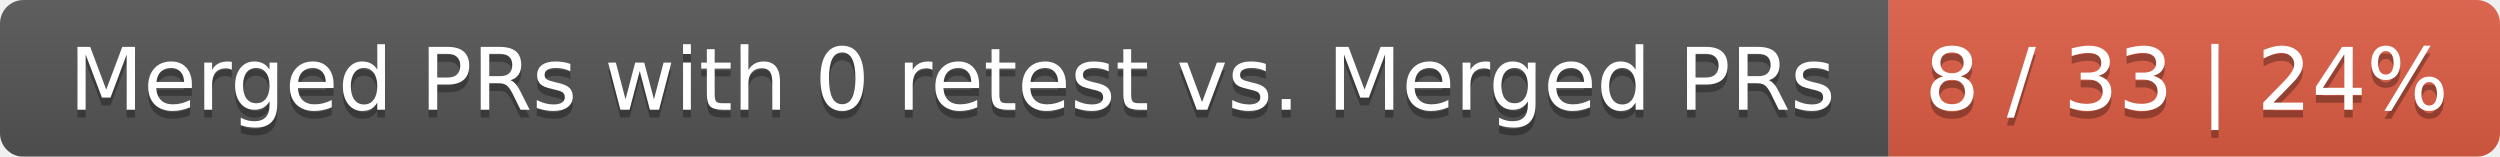
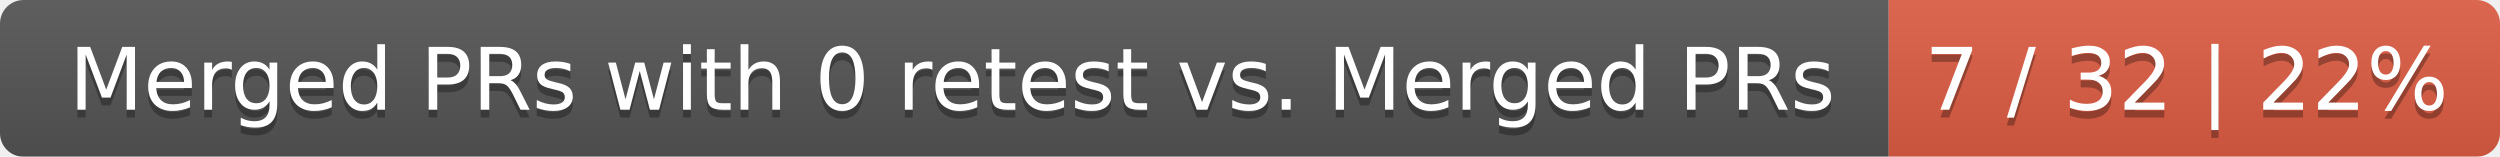
<svg xmlns="http://www.w3.org/2000/svg" width="319" height="20">
  <linearGradient id="smooth" x2="0" y2="100%">
    <stop offset="0" stop-color="#bbb" stop-opacity=".1" />
    <stop offset="1" stop-opacity=".1" />
  </linearGradient>
  <mask id="round">
    <rect width="319" height="20" rx="3" fill="#fff" />
  </mask>
  <g mask="url(#round)">
    <rect width="241" height="20" fill="#555" />
    <rect x="241" width="78" height="20" fill="#e05d44" />
    <rect width="319" height="20" fill="url(#smooth)" />
  </g>
  <g fill="#fff" text-anchor="middle" font-family="DejaVu Sans,Verdana,Geneva,sans-serif" font-size="11">
    <text x="121.5" y="15" fill="#010101" fill-opacity=".3">Merged PRs with 0 retest vs. Merged PRs</text>
    <text x="121.5" y="14">Merged PRs with 0 retest vs. Merged PRs</text>
-     <text x="279" y="15" fill="#010101" fill-opacity=".3">8 / 33 | 24%</text>
-     <text x="279" y="14">8 / 33 | 24%</text>
+     <text x="279" y="15" fill="#010101" fill-opacity=".3">7 / 32 | 22%</text>
+     <text x="279" y="14">7 / 32 | 22%</text>
  </g>
</svg>
